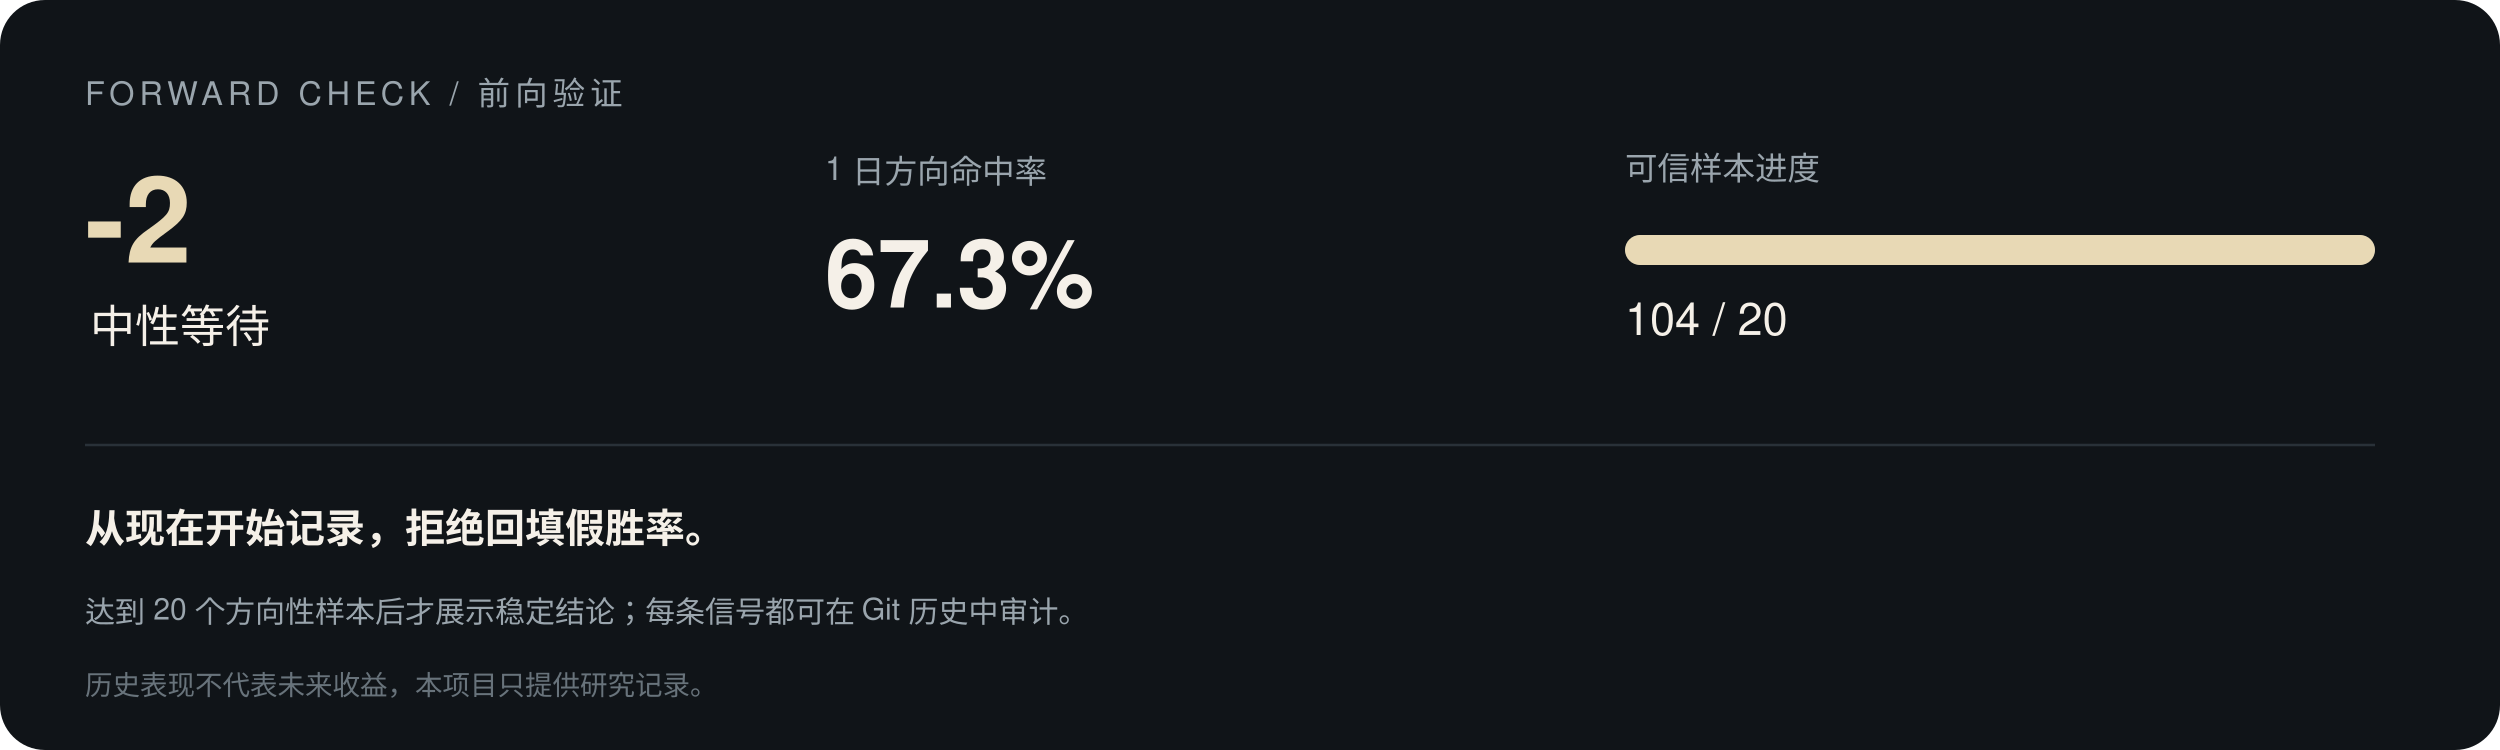
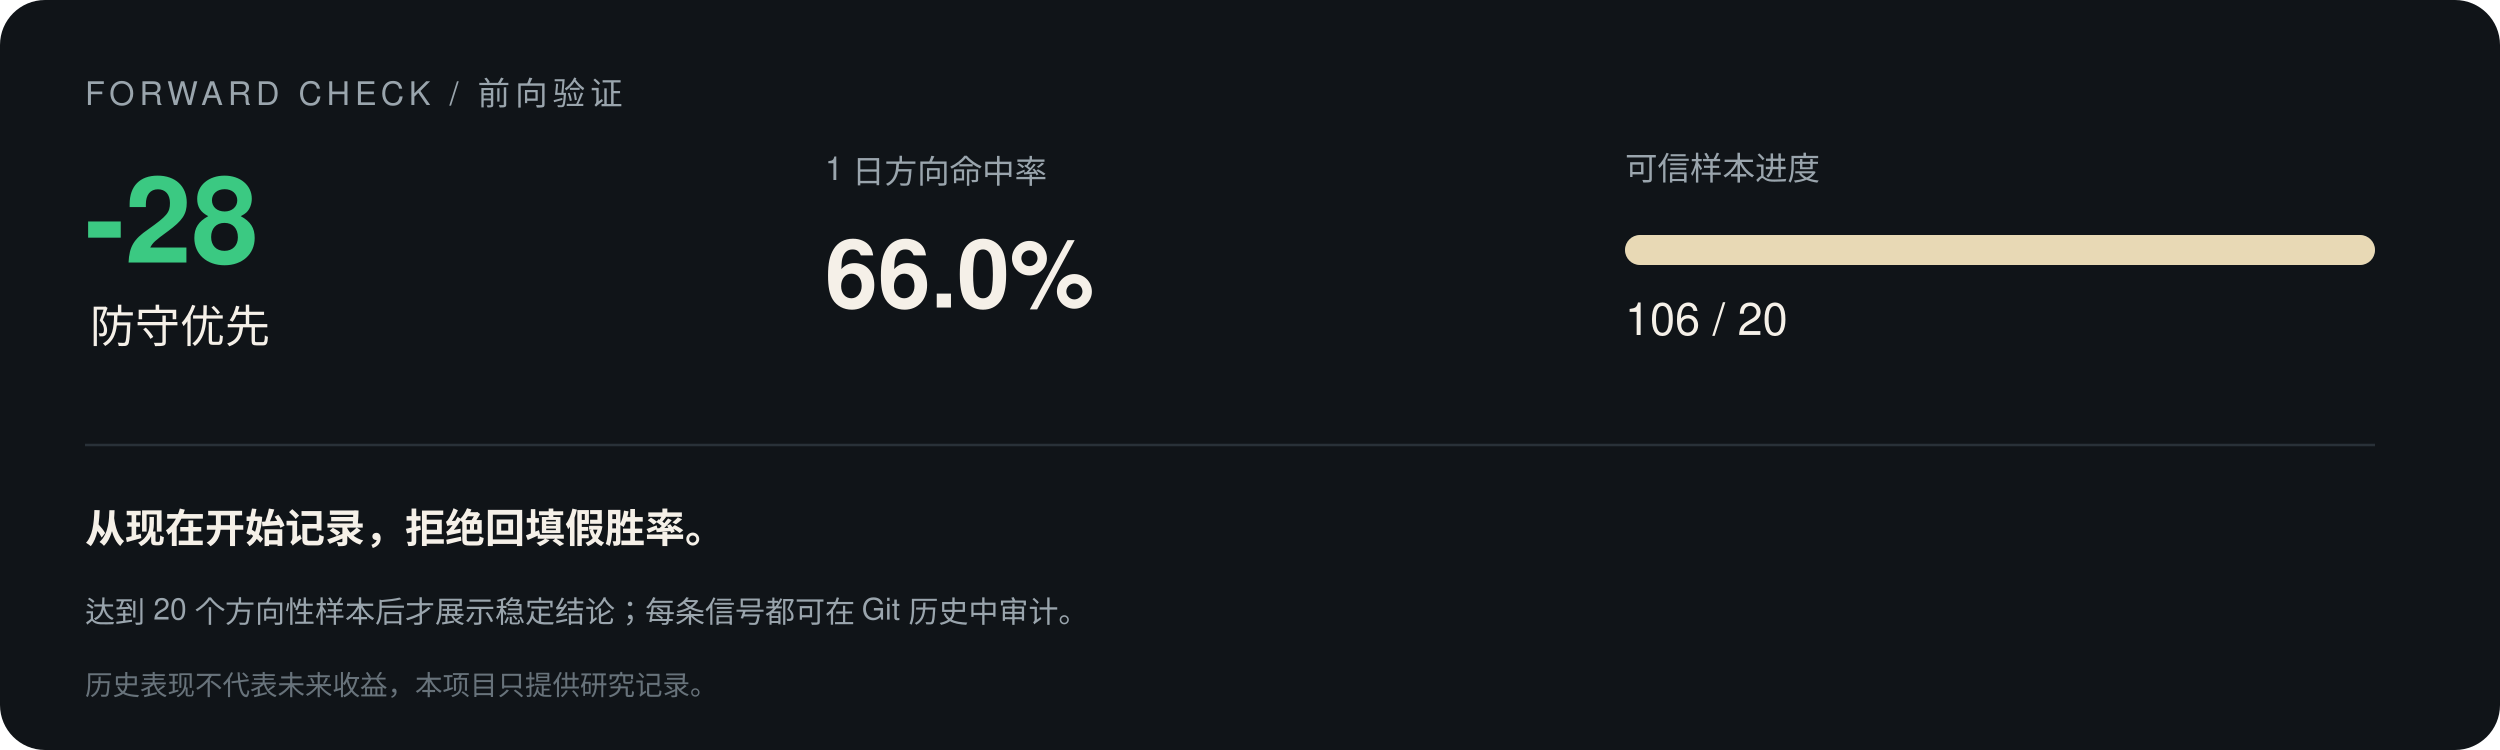
<svg xmlns="http://www.w3.org/2000/svg" width="1000" height="300" viewBox="0 0 1000 300" font-family="-apple-system,Segoe UI,Helvetica,Arial,sans-serif">
  <rect width="1000" height="300" rx="18" fill="#101418" />
  <text x="34" y="42" font-size="13" letter-spacing="2" fill="#9aa5ad">FORWARD CHECK / 前向验证</text>
-   <text x="34" y="105" font-size="48" font-weight="700" fill="#e8d9b5">-2</text>
-   <text x="36" y="137" font-size="18" fill="#f5f0e8">中性等待</text>
+   <text x="34" y="105" font-size="48" font-weight="700" fill="#3bc982">-28</text>
+   <text x="36" y="137" font-size="18" fill="#f5f0e8">防守优先</text>
  <text x="330" y="72" font-size="13" fill="#9aa5ad">1 日方向命中率</text>
-   <text x="330" y="123" font-size="38" font-weight="700" fill="#f5f0e8">67.3%</text>
+   <text x="330" y="123" font-size="38" font-weight="700" fill="#f5f0e8">66.0%</text>
  <text x="650" y="72" font-size="13" fill="#9aa5ad">可信样本进度</text>
  <rect x="650" y="94" width="300" height="12" rx="6" fill="#293138" />
  <rect x="650" y="94" width="300.0" height="12" rx="6" fill="#e8d9b5" />
-   <text x="650" y="134" font-size="18" fill="#f5f0e8">104 / 20</text>
+   <text x="650" y="134" font-size="18" fill="#f5f0e8">106 / 20</text>
  <line x1="34" y1="178" x2="950" y2="178" stroke="#293138" />
  <text x="34" y="217" font-size="16" font-weight="600" fill="#f5f0e8">从现在开始记录，拒绝回填假胜率。</text>
  <text x="34" y="249" font-size="12" fill="#9aa5ad">达到 20 个方向性样本后才展示稳定结论；每条信号都可在 Git 历史中审计。</text>
  <text x="34" y="278" font-size="11" fill="#68737b">历史表现不代表未来收益，本项目只提供研究记录。</text>
</svg>
